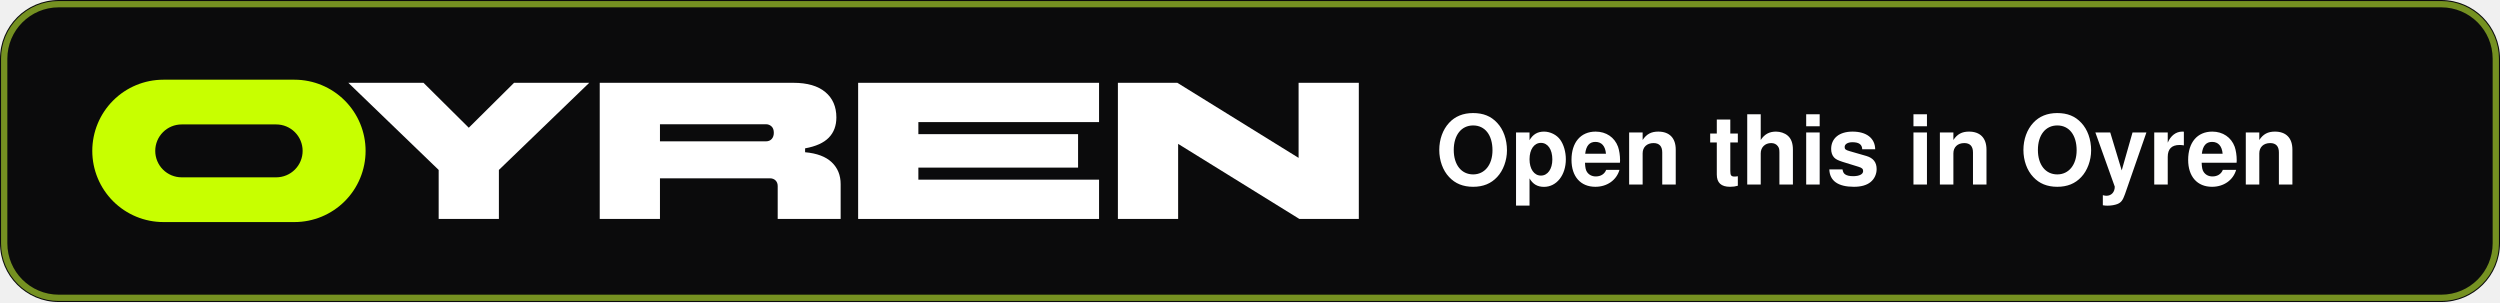
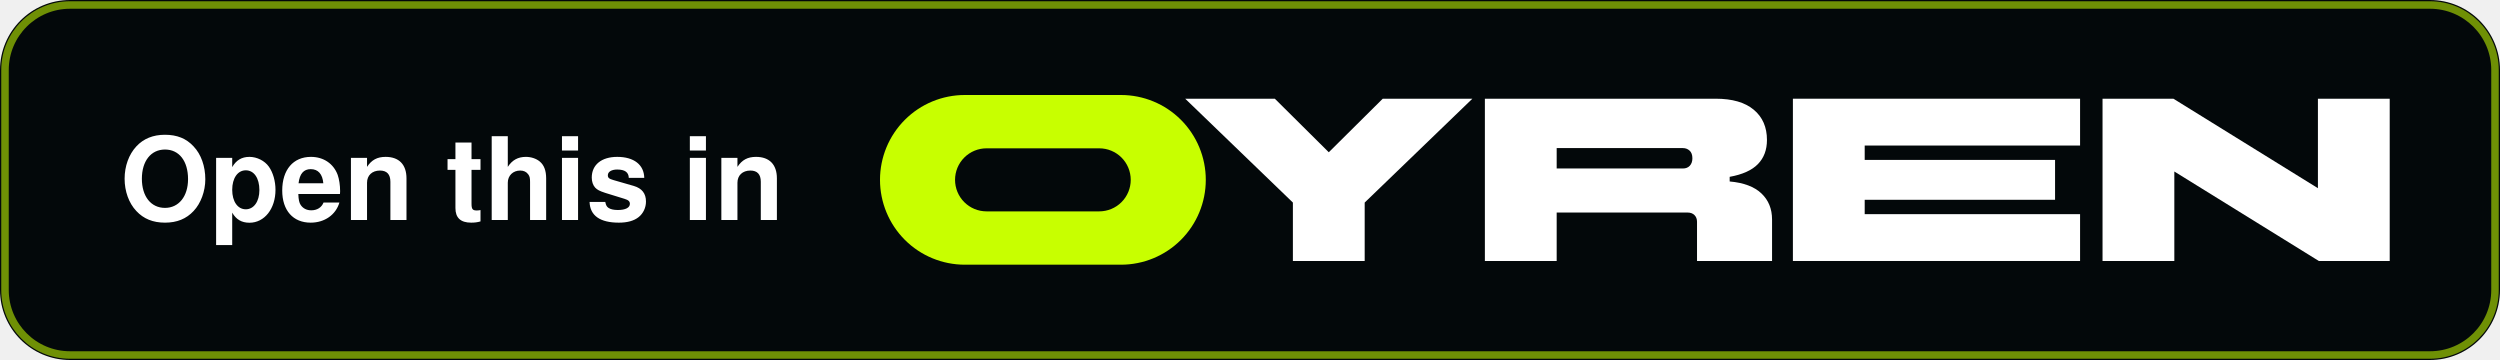
- <svg xmlns="http://www.w3.org/2000/svg" width="596" height="72" viewBox="0 0 596 72" role="img" aria-label="Open this in Oyren">
-   <rect x="0" y="0" width="596" height="72" rx="14" ry="14" fill="#0B0B0C" />
-   <rect x="1" y="1" width="594" height="70" rx="13" ry="13" fill="none" stroke="#CBFF33" stroke-opacity="0.55" stroke-width="1.5" />
-   <g transform="translate(22 19) scale(0.50705)" aria-hidden="true">
+ <svg xmlns="http://www.w3.org/2000/svg" width="500" height="72" viewBox="0 0 500 72" role="img" aria-label="Open this in Oyren">
+   <rect x="0" y="0" width="500" height="72" rx="14" ry="14" fill="#03080a" />
+   <rect x="1" y="1" width="498" height="70" rx="13" ry="13" fill="none" stroke="#c8ff00" stroke-opacity="0.55" stroke-width="1.5" />
+   <text x="24" y="44" font-family="Helvetica, Arial, sans-serif" font-size="23" font-weight="600" fill="#FFFFFF">Open this in</text>
+   <g transform="translate(176 19) scale(0.50705)" aria-hidden="true">
    <path d="M33.434 0H95.069C103.936 1.32263e-07 112.44 3.526 118.71 9.802C124.98 16.079 128.503 24.591 128.503 33.467C128.503 42.343 124.98 50.855 118.71 57.132C112.44 63.408 103.936 66.934 95.069 66.934H33.434C24.567 66.934 16.062 63.408 9.793 57.132C3.522 50.855 0 42.343 0 33.467C0 24.591 3.522 16.079 9.793 9.802C16.062 3.526 24.567 1.32263e-07 33.434 0ZM42.026 21.031H86.477C89.772 21.031 92.932 22.341 95.262 24.674C97.591 27.006 98.9 30.169 98.9 33.467C98.9 36.765 97.591 39.928 95.262 42.261C92.932 44.593 89.772 45.903 86.477 45.903H42.026C38.731 45.903 35.571 44.593 33.241 42.261C30.911 39.928 29.602 36.765 29.602 33.467C29.602 30.169 30.911 27.006 33.241 24.674C35.571 22.341 38.731 21.031 42.026 21.031Z" fill="#c8ff00" fill-rule="evenodd" clip-rule="evenodd" />
    <path d="M191.178 65.471H162.86V42.428L120.383 1.463H155.735L177.019 22.586L198.303 1.463H233.655L191.178 42.428V65.471Z" fill="#ffffff" fill-rule="evenodd" clip-rule="evenodd" />
    <path d="M266.907 65.471H238.588V1.463H329.663C336.179 1.463 341.173 2.911 344.644 5.806C348.116 8.702 349.851 12.68 349.851 17.739C349.851 21.641 348.664 24.811 346.289 27.249C343.914 29.688 340.199 31.364 335.144 32.278V34.107C340.686 34.595 344.858 36.165 347.659 38.816C350.46 41.468 351.861 44.897 351.861 49.103V65.471H322.264V50.018C322.264 48.92 321.929 48.036 321.259 47.366C320.589 46.695 319.676 46.36 318.519 46.36H266.907V65.471ZM266.907 20.94H316.692C317.727 20.94 318.61 21.275 319.341 21.946C320.072 22.616 320.437 23.622 320.437 24.963C320.437 26.182 320.102 27.158 319.432 27.889C318.762 28.621 317.849 28.986 316.692 28.986H266.907V20.94Z" fill="#ffffff" fill-rule="evenodd" clip-rule="evenodd" />
    <path d="M473.355 65.471H360.083V1.463H473.355V19.934H388.401V25.603H463.489V41.331H388.401V47H473.355V65.471Z" fill="#ffffff" fill-rule="evenodd" clip-rule="evenodd" />
    <path d="M510.533 65.471H482.215V1.463H510.168L567.17 36.759V1.463H595.488V65.471H567.535L510.533 30.175V65.471Z" fill="#ffffff" fill-rule="evenodd" clip-rule="evenodd" />
  </g>
-   <text x="342.2" y="44" font-family="Helvetica, Arial, sans-serif" font-size="23" font-weight="600" fill="#FFFFFF">Open this in Oyren</text>
</svg>
